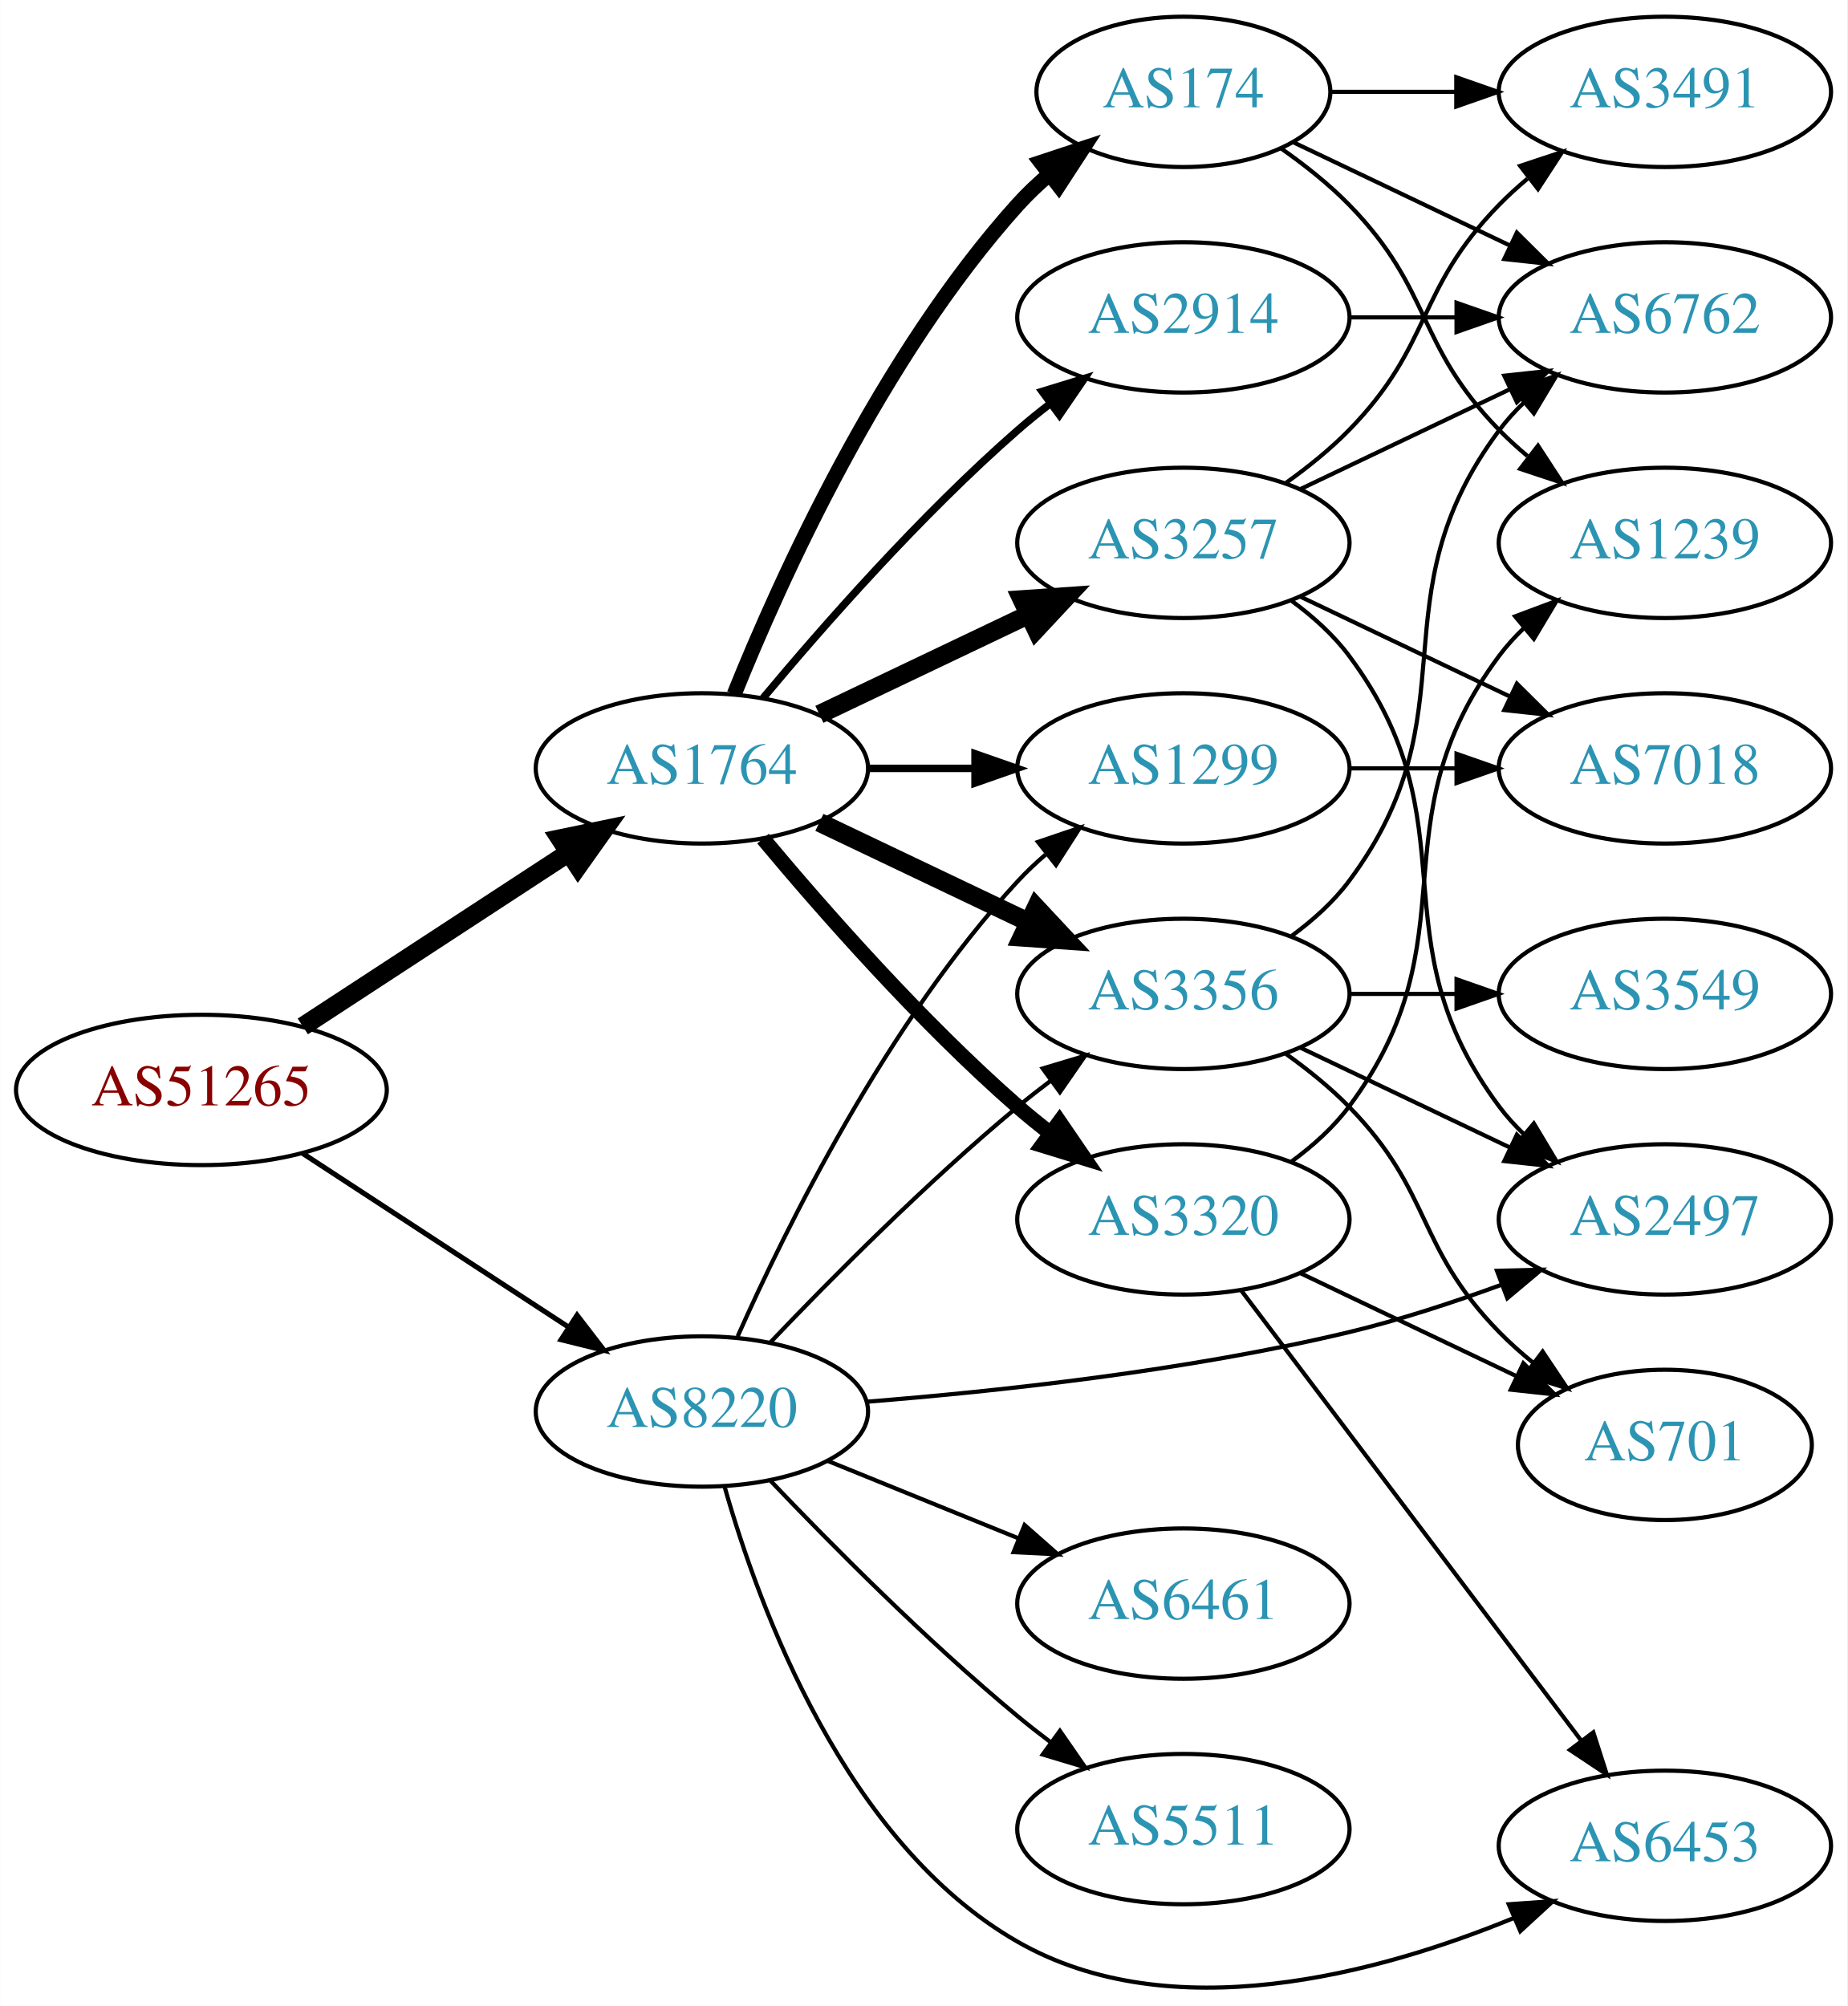
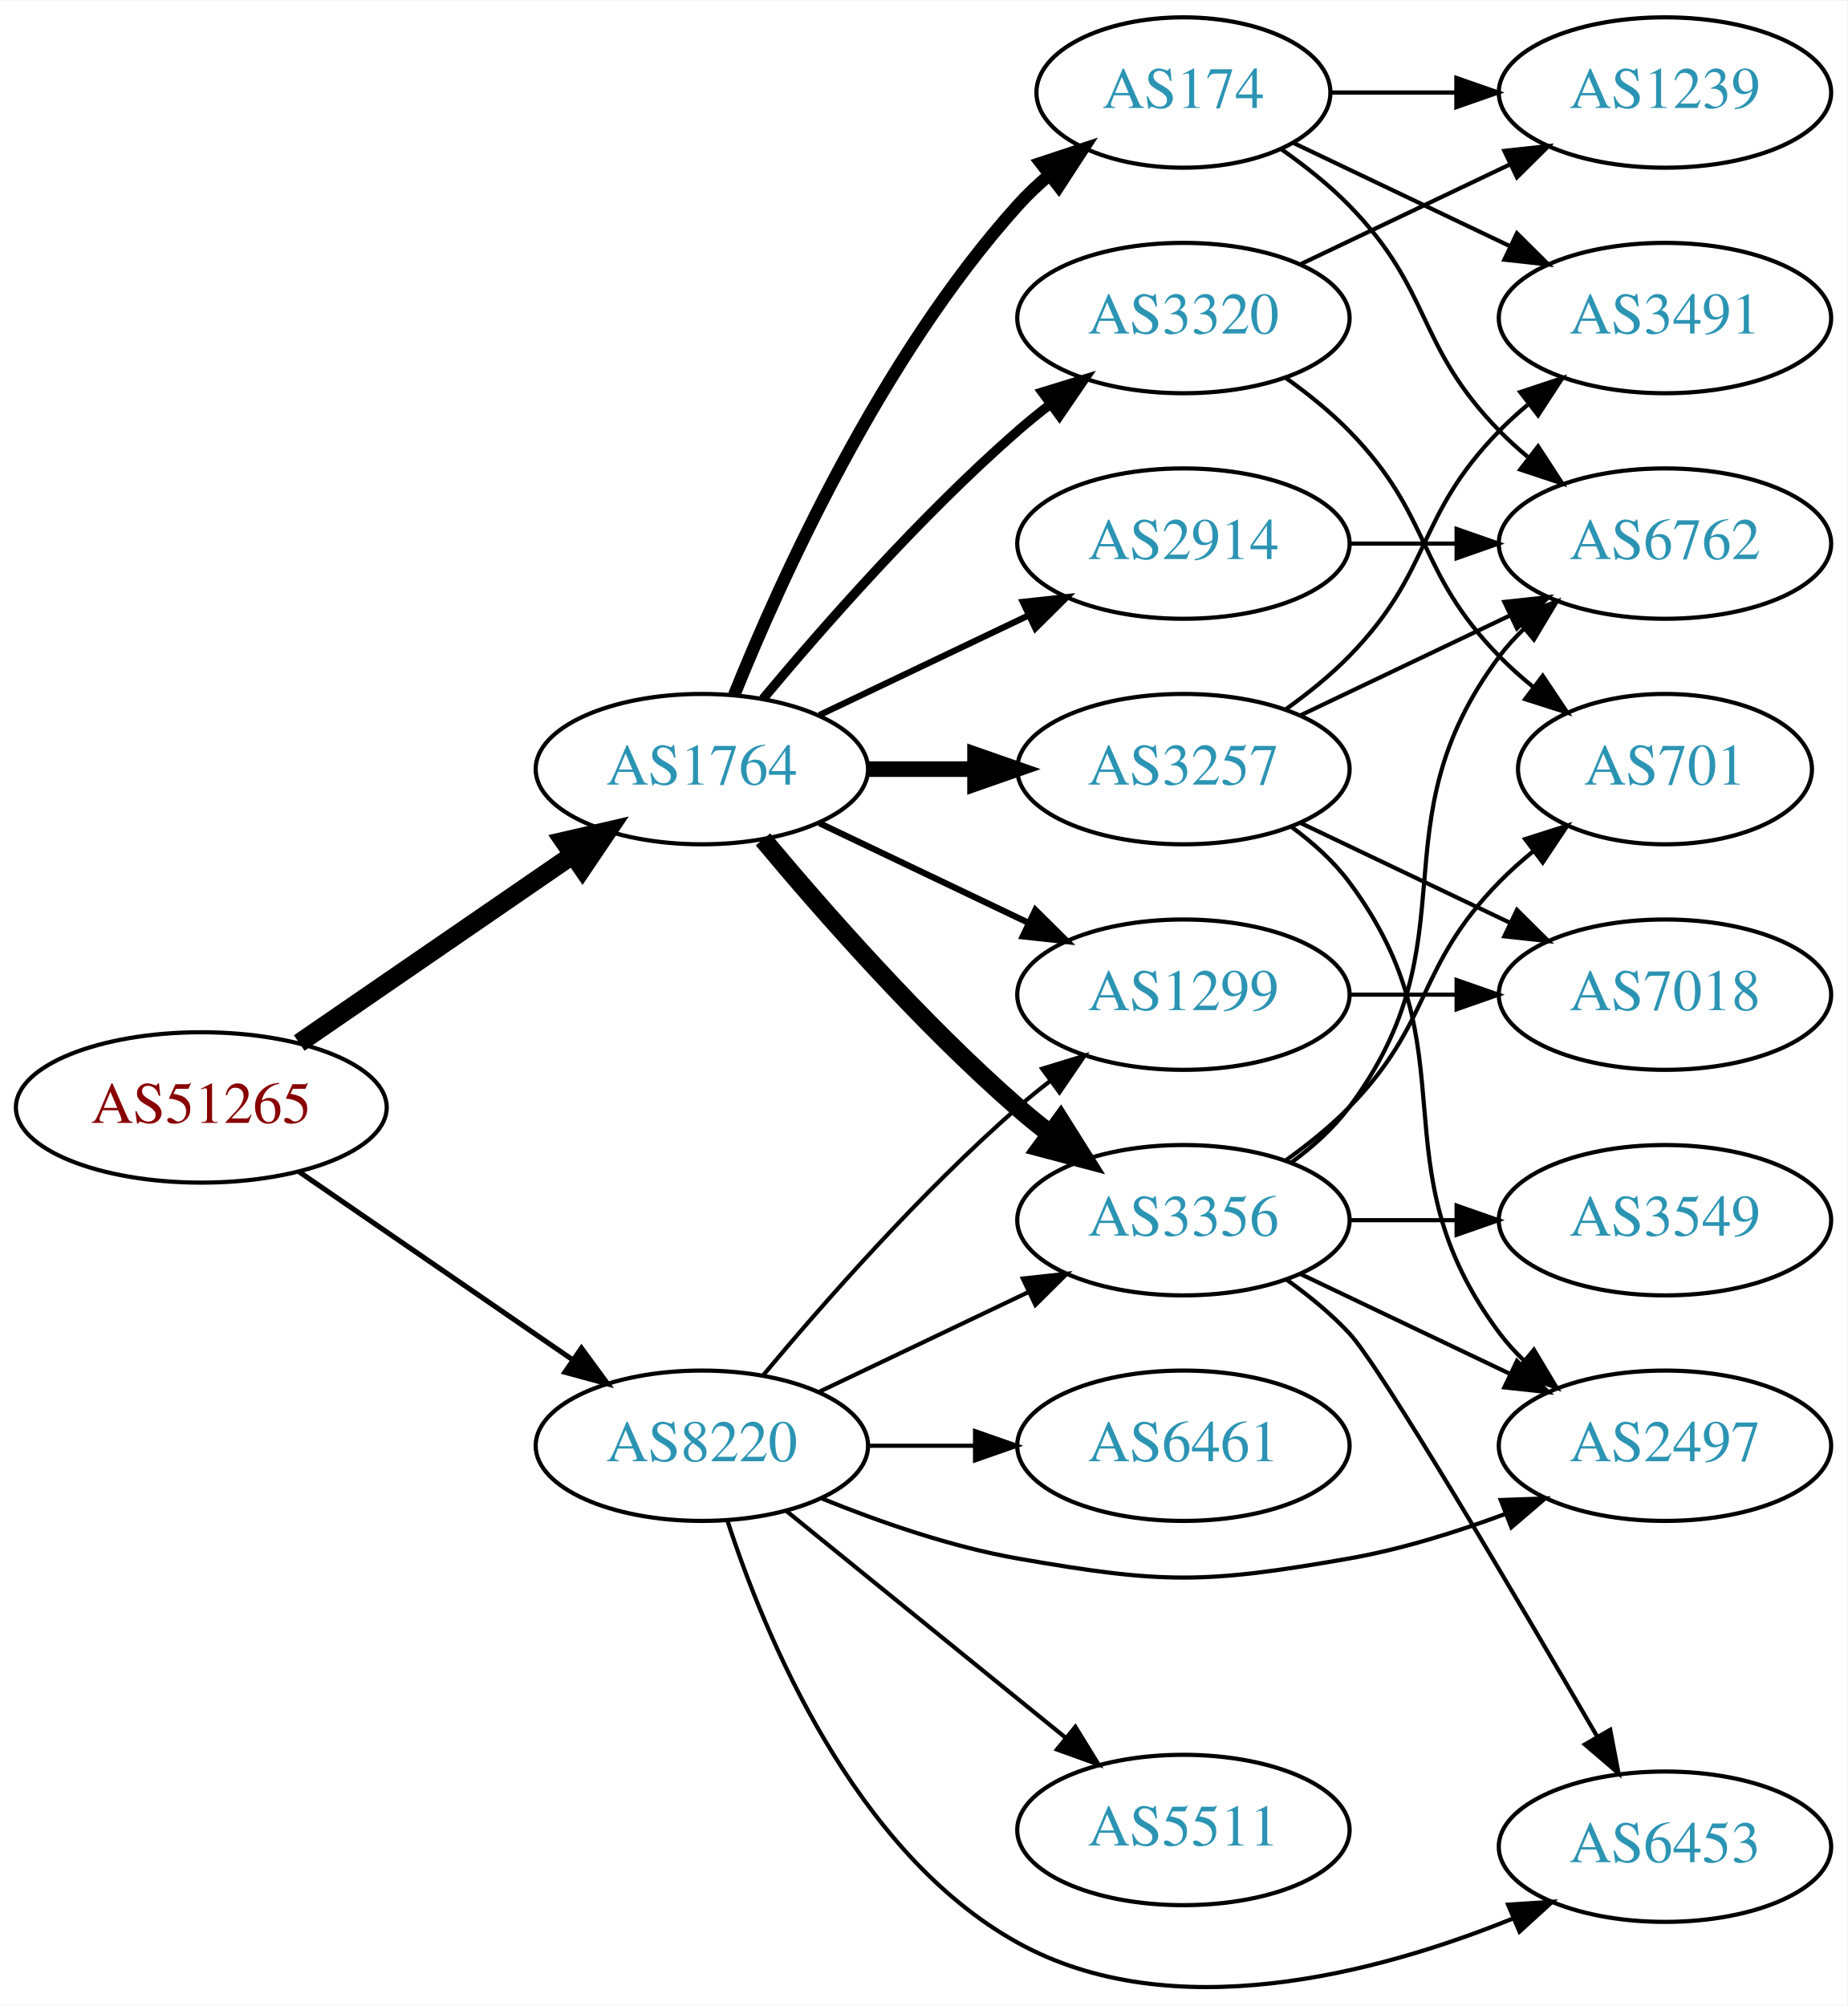
- <svg xmlns="http://www.w3.org/2000/svg" xmlns:xlink="http://www.w3.org/1999/xlink" width="442pt" height="480pt" viewBox="0.00 0.00 442.27 480.36">
-   <g id="graph0" class="graph" transform="scale(1 1) rotate(0) translate(4 476.357)">
-     <polygon fill="white" stroke="none" points="-4,4 -4,-476.357 438.271,-476.357 438.271,4 -4,4" />
+ <svg xmlns="http://www.w3.org/2000/svg" xmlns:xlink="http://www.w3.org/1999/xlink" width="442pt" height="480pt" viewBox="0.00 0.00 442.27 479.99">
+   <g id="graph0" class="graph" transform="scale(1 1) rotate(0) translate(4 475.99)">
+     <polygon fill="white" stroke="none" points="-4,4 -4,-475.99 438.271,-475.99 438.271,4 -4,4" />
    <g id="node1" class="node">
      <g id="a_node1">
        <a xlink:href="/asn/51265" xlink:title="AS51265 ~ Mass Response Service GmbH [AT]">
-           <ellipse fill="#ffffff" stroke="black" cx="44.196" cy="-215.357" rx="44.393" ry="18" />
-           <text text-anchor="middle" x="44.196" y="-211.657" font-family="Times,serif" font-size="14.00" fill="#880000">AS51265</text>
+           <ellipse fill="#ffffff" stroke="black" cx="44.196" cy="-210.99" rx="44.393" ry="18" />
+           <text text-anchor="middle" x="44.196" y="-207.29" font-family="Times,serif" font-size="14.00" fill="#880000">AS51265</text>
        </a>
      </g>
    </g>
    <g id="node2" class="node">
      <g id="a_node2">
        <a xlink:href="/asn/1764" xlink:title="AS1764 ~ NEXTLAYER-AS [AT]">
-           <ellipse fill="#ffffff" stroke="black" cx="164.039" cy="-292.357" rx="39.794" ry="18" />
-           <text text-anchor="middle" x="164.039" y="-288.657" font-family="Times,serif" font-size="14.00" fill="#2c94b3">AS1764</text>
+           <ellipse fill="#ffffff" stroke="black" cx="164.039" cy="-291.99" rx="39.794" ry="18" />
+           <text text-anchor="middle" x="164.039" y="-288.29" font-family="Times,serif" font-size="14.00" fill="#2c94b3">AS1764</text>
        </a>
      </g>
    </g>
    <g id="edge1" class="edge">
-       <path fill="none" stroke="black" stroke-width="4.5" d="M68.478,-230.569C86.708,-242.481 112.229,-259.157 132.163,-272.182" />
-       <polygon fill="black" stroke="black" stroke-width="4.5" points="130.079,-275.524 140.605,-277.698 134.387,-268.932 130.079,-275.524" />
+       <path fill="none" stroke="black" stroke-width="4.5" d="M67.639,-226.417C86.22,-239.189 112.781,-257.445 133.161,-271.453" />
+       <polygon fill="black" stroke="black" stroke-width="4.5" points="131.003,-274.749 141.475,-277.168 135.464,-268.259 131.003,-274.749" />
    </g>
    <g id="node3" class="node">
      <g id="a_node3">
        <a xlink:href="/asn/8220" xlink:title="AS8220 ~ COLT [GB]">
-           <ellipse fill="#ffffff" stroke="black" cx="164.039" cy="-138.357" rx="39.794" ry="18" />
-           <text text-anchor="middle" x="164.039" y="-134.657" font-family="Times,serif" font-size="14.00" fill="#2c94b3">AS8220</text>
+           <ellipse fill="#ffffff" stroke="black" cx="164.039" cy="-129.99" rx="39.794" ry="18" />
+           <text text-anchor="middle" x="164.039" y="-126.29" font-family="Times,serif" font-size="14.00" fill="#2c94b3">AS8220</text>
        </a>
      </g>
    </g>
    <g id="edge2" class="edge">
-       <path fill="none" stroke="black" stroke-width="1.227" d="M68.478,-200.144C86.708,-188.232 112.229,-171.557 132.163,-158.531" />
-       <polygon fill="black" stroke="black" stroke-width="1.227" points="134.148,-161.415 140.605,-153.015 130.319,-155.555 134.148,-161.415" />
+       <path fill="none" stroke="black" stroke-width="1.227" d="M67.639,-195.564C86.22,-182.792 112.781,-164.535 133.161,-150.527" />
+       <polygon fill="black" stroke="black" stroke-width="1.227" points="135.216,-153.361 141.475,-144.812 131.251,-147.593 135.216,-153.361" />
    </g>
    <g id="node4" class="node">
      <g id="a_node4">
-         <a xlink:href="/asn/3356" xlink:title="AS3356 ~ Level 3 Parent, LLC [US]">
-           <ellipse fill="#ffffff" stroke="black" cx="279.332" cy="-238.357" rx="39.794" ry="18" />
-           <text text-anchor="middle" x="279.332" y="-234.657" font-family="Times,serif" font-size="14.00" fill="#2c94b3">AS3356</text>
+         <a xlink:href="/asn/174" xlink:title="AS174 ~ Cogent Communications [US]">
+           <ellipse fill="#ffffff" stroke="black" cx="279.332" cy="-453.99" rx="35.194" ry="18" />
+           <text text-anchor="middle" x="279.332" y="-450.29" font-family="Times,serif" font-size="14.00" fill="#2c94b3">AS174</text>
        </a>
      </g>
    </g>
    <g id="edge3" class="edge">
-       <path fill="none" stroke="black" stroke-width="4.5" d="M192.175,-279.422C207.169,-272.276 225.99,-263.305 242.213,-255.572" />
-       <polygon fill="black" stroke="black" stroke-width="4.5" points="244.084,-259.043 251.417,-251.186 240.695,-251.934 244.084,-259.043" />
+       <path fill="none" stroke="black" stroke-width="3" d="M171.786,-309.777C182.837,-337.233 206.891,-390.568 239.685,-426.99 242.001,-429.562 244.606,-432.021 247.341,-434.334" />
+       <polygon fill="black" stroke="black" stroke-width="3" points="245.207,-437.108 255.264,-440.439 249.479,-431.563 245.207,-437.108" />
    </g>
    <g id="node5" class="node">
      <g id="a_node5">
        <a xlink:href="/asn/2914" xlink:title="AS2914 ~ NTT America, Inc. [US]">
-           <ellipse fill="#ffffff" stroke="black" cx="279.332" cy="-400.357" rx="39.794" ry="18" />
-           <text text-anchor="middle" x="279.332" y="-396.657" font-family="Times,serif" font-size="14.00" fill="#2c94b3">AS2914</text>
+           <ellipse fill="#ffffff" stroke="black" cx="279.332" cy="-345.99" rx="39.794" ry="18" />
+           <text text-anchor="middle" x="279.332" y="-342.29" font-family="Times,serif" font-size="14.00" fill="#2c94b3">AS2914</text>
        </a>
      </g>
    </g>
    <g id="edge4" class="edge">
-       <path fill="none" stroke="black" stroke-width="1.8" d="M178.669,-309.174C192.951,-326.286 216.498,-353.101 239.685,-373.357 242.151,-375.511 244.789,-377.65 247.487,-379.728" />
-       <polygon fill="black" stroke="black" stroke-width="1.8" points="245.512,-382.62 255.641,-385.727 249.66,-376.982 245.512,-382.62" />
+       <path fill="none" stroke="black" stroke-width="1.5" d="M192.175,-304.925C207.169,-312.071 225.99,-321.042 242.213,-328.775" />
+       <polygon fill="black" stroke="black" stroke-width="1.5" points="240.884,-332.018 251.417,-333.162 243.895,-325.699 240.884,-332.018" />
    </g>
    <g id="node6" class="node">
      <g id="a_node6">
-         <a xlink:href="/asn/174" xlink:title="AS174 ~ Cogent Communications [US]">
-           <ellipse fill="#ffffff" stroke="black" cx="279.332" cy="-454.357" rx="35.194" ry="18" />
-           <text text-anchor="middle" x="279.332" y="-450.657" font-family="Times,serif" font-size="14.00" fill="#2c94b3">AS174</text>
+         <a xlink:href="/asn/3257" xlink:title="AS3257 ~ GTT [DE]">
+           <ellipse fill="#ffffff" stroke="black" cx="279.332" cy="-291.99" rx="39.794" ry="18" />
+           <text text-anchor="middle" x="279.332" y="-288.29" font-family="Times,serif" font-size="14.00" fill="#2c94b3">AS3257</text>
        </a>
      </g>
    </g>
    <g id="edge5" class="edge">
-       <path fill="none" stroke="black" stroke-width="3.6" d="M171.786,-310.144C182.837,-337.6 206.891,-390.935 239.685,-427.357 242.001,-429.928 244.606,-432.387 247.341,-434.7" />
-       <polygon fill="black" stroke="black" stroke-width="3.6" points="245.207,-437.474 255.264,-440.805 249.479,-431.929 245.207,-437.474" />
+       <path fill="none" stroke="black" stroke-width="3.75" d="M203.711,-291.99C211.914,-291.99 220.678,-291.99 229.21,-291.99" />
+       <polygon fill="black" stroke="black" stroke-width="3.75" points="229.449,-295.49 239.449,-291.99 229.449,-288.49 229.449,-295.49" />
    </g>
    <g id="node7" class="node">
      <g id="a_node7">
-         <a xlink:href="/asn/3257" xlink:title="AS3257 ~ GTT [DE]">
-           <ellipse fill="#ffffff" stroke="black" cx="279.332" cy="-346.357" rx="39.794" ry="18" />
-           <text text-anchor="middle" x="279.332" y="-342.657" font-family="Times,serif" font-size="14.00" fill="#2c94b3">AS3257</text>
+         <a xlink:href="/asn/3356" xlink:title="AS3356 ~ Level 3 Parent, LLC [US]">
+           <ellipse fill="#ffffff" stroke="black" cx="279.332" cy="-183.99" rx="39.794" ry="18" />
+           <text text-anchor="middle" x="279.332" y="-180.29" font-family="Times,serif" font-size="14.00" fill="#2c94b3">AS3356</text>
        </a>
      </g>
    </g>
    <g id="edge6" class="edge">
-       <path fill="none" stroke="black" stroke-width="4.5" d="M192.175,-305.291C207.169,-312.438 225.99,-321.409 242.213,-329.141" />
-       <polygon fill="black" stroke="black" stroke-width="4.5" points="240.695,-332.78 251.417,-333.528 244.084,-325.671 240.695,-332.78" />
+       <path fill="none" stroke="black" stroke-width="4.5" d="M178.669,-275.174C192.951,-258.061 216.498,-231.246 239.685,-210.99 242.151,-208.837 244.789,-206.697 247.487,-204.619" />
+       <polygon fill="black" stroke="black" stroke-width="4.5" points="249.919,-207.718 255.641,-198.62 245.252,-201.374 249.919,-207.718" />
    </g>
    <g id="node8" class="node">
      <g id="a_node8">
-         <a xlink:href="/asn/3320" xlink:title="AS3320 ~ DTAG [DE]">
-           <ellipse fill="#ffffff" stroke="black" cx="279.332" cy="-184.357" rx="39.794" ry="18" />
-           <text text-anchor="middle" x="279.332" y="-180.657" font-family="Times,serif" font-size="14.00" fill="#2c94b3">AS3320</text>
+         <a xlink:href="/asn/1299" xlink:title="AS1299 ~ Telia Carrier [EU]">
+           <ellipse fill="#ffffff" stroke="black" cx="279.332" cy="-237.99" rx="39.794" ry="18" />
+           <text text-anchor="middle" x="279.332" y="-234.29" font-family="Times,serif" font-size="14.00" fill="#2c94b3">AS1299</text>
        </a>
      </g>
    </g>
    <g id="edge7" class="edge">
-       <path fill="none" stroke="black" stroke-width="3.6" d="M178.669,-275.54C192.951,-258.427 216.498,-231.612 239.685,-211.357 242.151,-209.203 244.789,-207.063 247.487,-204.985" />
-       <polygon fill="black" stroke="black" stroke-width="3.6" points="249.66,-207.732 255.641,-198.986 245.512,-202.093 249.66,-207.732" />
+       <path fill="none" stroke="black" stroke-width="1.5" d="M192.175,-279.056C207.169,-271.909 225.99,-262.938 242.213,-255.206" />
+       <polygon fill="black" stroke="black" stroke-width="1.5" points="243.895,-258.281 251.417,-250.819 240.884,-251.962 243.895,-258.281" />
    </g>
    <g id="node9" class="node">
      <g id="a_node9">
-         <a xlink:href="/asn/1299" xlink:title="AS1299 ~ Telia Carrier [EU]">
-           <ellipse fill="#ffffff" stroke="black" cx="279.332" cy="-292.357" rx="39.794" ry="18" />
-           <text text-anchor="middle" x="279.332" y="-288.657" font-family="Times,serif" font-size="14.00" fill="#2c94b3">AS1299</text>
+         <a xlink:href="/asn/3320" xlink:title="AS3320 ~ DTAG [DE]">
+           <ellipse fill="#ffffff" stroke="black" cx="279.332" cy="-399.99" rx="39.794" ry="18" />
+           <text text-anchor="middle" x="279.332" y="-396.29" font-family="Times,serif" font-size="14.00" fill="#2c94b3">AS3320</text>
        </a>
      </g>
    </g>
    <g id="edge8" class="edge">
-       <path fill="none" stroke="black" stroke-width="1.8" d="M203.711,-292.357C211.914,-292.357 220.678,-292.357 229.21,-292.357" />
-       <polygon fill="black" stroke="black" stroke-width="1.8" points="229.449,-295.857 239.449,-292.357 229.449,-288.857 229.449,-295.857" />
-     </g>
-     <g id="edge29" class="edge">
-       <path fill="none" stroke="black" d="M180.344,-154.811C194.957,-170.152 217.913,-193.313 239.685,-211.357 242.206,-213.446 244.882,-215.541 247.604,-217.59" />
-       <polygon fill="black" stroke="black" points="245.65,-220.496 255.797,-223.543 249.765,-214.833 245.65,-220.496" />
+       <path fill="none" stroke="black" stroke-width="2.25" d="M178.669,-308.807C192.951,-325.92 216.498,-352.735 239.685,-372.99 242.151,-375.144 244.789,-377.284 247.487,-379.362" />
+       <polygon fill="black" stroke="black" stroke-width="2.25" points="245.512,-382.254 255.641,-385.361 249.66,-376.616 245.512,-382.254" />
    </g>
    <g id="edge25" class="edge">
-       <path fill="none" stroke="black" d="M172.606,-156.352C184.226,-182.499 208.435,-231.554 239.685,-265.357 241.717,-267.554 243.956,-269.675 246.303,-271.695" />
-       <polygon fill="black" stroke="black" points="244.515,-274.741 254.548,-278.148 248.83,-269.228 244.515,-274.741" />
+       <path fill="none" stroke="black" d="M192.175,-142.925C207.169,-150.071 225.99,-159.042 242.213,-166.775" />
+       <polygon fill="black" stroke="black" points="240.884,-170.018 251.417,-171.162 243.895,-163.699 240.884,-170.018" />
+     </g>
+     <g id="edge26" class="edge">
+       <path fill="none" stroke="black" d="M178.669,-146.807C192.951,-163.92 216.498,-190.735 239.685,-210.99 242.151,-213.144 244.789,-215.284 247.487,-217.362" />
+       <polygon fill="black" stroke="black" points="245.512,-220.254 255.641,-223.361 249.66,-214.616 245.512,-220.254" />
    </g>
    <g id="node13" class="node">
      <g id="a_node13">
        <a xlink:href="/asn/2497" xlink:title="AS2497 ~ Internet Initiative Japan Inc. [JP]">
-           <ellipse fill="#ffffff" stroke="black" cx="394.625" cy="-184.357" rx="39.794" ry="18" />
-           <text text-anchor="middle" x="394.625" y="-180.657" font-family="Times,serif" font-size="14.00" fill="#2c94b3">AS2497</text>
-         </a>
-       </g>
-     </g>
-     <g id="edge30" class="edge">
-       <path fill="none" stroke="black" d="M203.42,-140.695C234.824,-143.179 280.219,-148.08 318.978,-157.357 331.124,-160.264 344.025,-164.496 355.625,-168.752" />
-       <polygon fill="black" stroke="black" points="354.426,-172.04 365.017,-172.303 356.901,-165.492 354.426,-172.04" />
-     </g>
-     <g id="node17" class="node">
-       <g id="a_node17">
+           <ellipse fill="#ffffff" stroke="black" cx="394.625" cy="-129.99" rx="39.794" ry="18" />
+           <text text-anchor="middle" x="394.625" y="-126.29" font-family="Times,serif" font-size="14.00" fill="#2c94b3">AS2497</text>
+         </a>
+       </g>
+     </g>
+     <g id="edge27" class="edge">
+       <path fill="none" stroke="black" d="M192.763,-117.359C206.557,-111.754 223.668,-105.798 239.685,-102.99 274.397,-96.906 284.266,-96.906 318.978,-102.99 331.492,-105.184 344.673,-109.299 356.418,-113.667" />
+       <polygon fill="black" stroke="black" points="355.311,-116.992 365.9,-117.359 357.851,-110.469 355.311,-116.992" />
+     </g>
+     <g id="node16" class="node">
+       <g id="a_node16">
        <a xlink:href="/asn/6453" xlink:title="AS6453 ~ TATA COMMUNICATIONS (AMERICA) INC [US]">
-           <ellipse fill="#ffffff" stroke="black" cx="394.625" cy="-34.357" rx="39.794" ry="18" />
-           <text text-anchor="middle" x="394.625" y="-30.657" font-family="Times,serif" font-size="14.00" fill="#2c94b3">AS6453</text>
-         </a>
-       </g>
-     </g>
-     <g id="edge26" class="edge">
-       <path fill="none" stroke="black" d="M169.469,-120.362C177.7,-91.319 198.396,-34.981 239.685,-11.357 276.402,9.652 325.778,-3.634 358.601,-17.128" />
-       <polygon fill="black" stroke="black" points="357.241,-20.353 367.809,-21.097 360.012,-13.925 357.241,-20.353" />
+           <ellipse fill="#ffffff" stroke="black" cx="394.625" cy="-33.99" rx="39.794" ry="18" />
+           <text text-anchor="middle" x="394.625" y="-30.29" font-family="Times,serif" font-size="14.00" fill="#2c94b3">AS6453</text>
+         </a>
+       </g>
+     </g>
+     <g id="edge28" class="edge">
+       <path fill="none" stroke="black" d="M170.113,-112.201C179.035,-84.684 200.419,-32.712 239.685,-10.99 276.435,9.339 325.303,-3.494 358.029,-16.715" />
+       <polygon fill="black" stroke="black" points="357.063,-20.108 367.635,-20.795 359.799,-13.665 357.063,-20.108" />
    </g>
    <g id="node18" class="node">
      <g id="a_node18">
        <a xlink:href="/asn/6461" xlink:title="AS6461 ~ Zayo Bandwidth [US]">
-           <ellipse fill="#ffffff" stroke="black" cx="279.332" cy="-92.357" rx="39.794" ry="18" />
-           <text text-anchor="middle" x="279.332" y="-88.657" font-family="Times,serif" font-size="14.00" fill="#2c94b3">AS6461</text>
-         </a>
-       </g>
-     </g>
-     <g id="edge27" class="edge">
-       <path fill="none" stroke="black" d="M194.214,-126.511C208.09,-120.877 224.867,-114.065 239.776,-108.011" />
-       <polygon fill="black" stroke="black" points="241.306,-111.168 249.255,-104.163 238.673,-104.682 241.306,-111.168" />
+           <ellipse fill="#ffffff" stroke="black" cx="279.332" cy="-129.99" rx="39.794" ry="18" />
+           <text text-anchor="middle" x="279.332" y="-126.29" font-family="Times,serif" font-size="14.00" fill="#2c94b3">AS6461</text>
+         </a>
+       </g>
+     </g>
+     <g id="edge29" class="edge">
+       <path fill="none" stroke="black" d="M203.711,-129.99C211.914,-129.99 220.678,-129.99 229.21,-129.99" />
+       <polygon fill="black" stroke="black" points="229.449,-133.49 239.449,-129.99 229.449,-126.49 229.449,-133.49" />
    </g>
    <g id="node19" class="node">
      <g id="a_node19">
        <a xlink:href="/asn/5511" xlink:title="AS5511 ~ Orange S.A. [FR]">
-           <ellipse fill="#ffffff" stroke="black" cx="279.332" cy="-38.357" rx="39.794" ry="18" />
-           <text text-anchor="middle" x="279.332" y="-34.657" font-family="Times,serif" font-size="14.00" fill="#2c94b3">AS5511</text>
-         </a>
-       </g>
-     </g>
-     <g id="edge28" class="edge">
-       <path fill="none" stroke="black" d="M180.344,-121.902C194.957,-106.561 217.913,-83.4 239.685,-65.357 242.206,-63.268 244.882,-61.172 247.604,-59.123" />
-       <polygon fill="black" stroke="black" points="249.765,-61.88 255.797,-53.17 245.65,-56.217 249.765,-61.88" />
+           <ellipse fill="#ffffff" stroke="black" cx="279.332" cy="-37.99" rx="39.794" ry="18" />
+           <text text-anchor="middle" x="279.332" y="-34.29" font-family="Times,serif" font-size="14.00" fill="#2c94b3">AS5511</text>
+         </a>
+       </g>
+     </g>
+     <g id="edge30" class="edge">
+       <path fill="none" stroke="black" d="M184.257,-114.384C202.649,-99.449 230.569,-76.776 251.219,-60.008" />
+       <polygon fill="black" stroke="black" points="253.462,-62.694 259.019,-53.673 249.05,-57.26 253.462,-62.694" />
    </g>
    <g id="node10" class="node">
      <g id="a_node10">
-         <a xlink:href="/asn/3549" xlink:title="AS3549 ~ Level 3 Parent, LLC [US]">
-           <ellipse fill="#ffffff" stroke="black" cx="394.625" cy="-238.357" rx="39.794" ry="18" />
-           <text text-anchor="middle" x="394.625" y="-234.657" font-family="Times,serif" font-size="14.00" fill="#2c94b3">AS3549</text>
-         </a>
-       </g>
+         <a xlink:href="/asn/6762" xlink:title="AS6762 ~ TELECOM ITALIA SPARKLE S.p.A. [IT]">
+           <ellipse fill="#ffffff" stroke="black" cx="394.625" cy="-345.99" rx="39.794" ry="18" />
+           <text text-anchor="middle" x="394.625" y="-342.29" font-family="Times,serif" font-size="14.00" fill="#2c94b3">AS6762</text>
+         </a>
+       </g>
+     </g>
+     <g id="edge22" class="edge">
+       <path fill="none" stroke="black" d="M302.714,-440.459C308.356,-436.501 314.17,-431.905 318.978,-426.99 339.151,-406.373 334.806,-393.608 354.978,-372.99 357.071,-370.851 359.354,-368.773 361.731,-366.781" />
+       <polygon fill="black" stroke="black" points="364.249,-369.258 370.031,-360.38 359.974,-363.715 364.249,-369.258" />
+     </g>
+     <g id="node12" class="node">
+       <g id="a_node12">
+         <a xlink:href="/asn/3491" xlink:title="AS3491 ~ PCCW Global, Inc. [US]">
+           <ellipse fill="#ffffff" stroke="black" cx="394.625" cy="-399.99" rx="39.794" ry="18" />
+           <text text-anchor="middle" x="394.625" y="-396.29" font-family="Times,serif" font-size="14.00" fill="#2c94b3">AS3491</text>
+         </a>
+       </g>
+     </g>
+     <g id="edge21" class="edge">
+       <path fill="none" stroke="black" d="M305.757,-441.872C321.059,-434.578 340.783,-425.177 357.665,-417.13" />
+       <polygon fill="black" stroke="black" points="359.184,-420.284 366.705,-412.821 356.172,-413.965 359.184,-420.284" />
+     </g>
+     <g id="node17" class="node">
+       <g id="a_node17">
+         <a xlink:href="/asn/1239" xlink:title="AS1239 ~ Sprint [US]">
+           <ellipse fill="#ffffff" stroke="black" cx="394.625" cy="-453.99" rx="39.794" ry="18" />
+           <text text-anchor="middle" x="394.625" y="-450.29" font-family="Times,serif" font-size="14.00" fill="#2c94b3">AS1239</text>
+         </a>
+       </g>
+     </g>
+     <g id="edge20" class="edge">
+       <path fill="none" stroke="black" d="M314.631,-453.99C324.008,-453.99 334.358,-453.99 344.393,-453.99" />
+       <polygon fill="black" stroke="black" points="344.681,-457.49 354.681,-453.99 344.681,-450.49 344.681,-457.49" />
    </g>
    <g id="edge9" class="edge">
-       <path fill="none" stroke="black" d="M319.004,-238.357C327.207,-238.357 335.971,-238.357 344.503,-238.357" />
-       <polygon fill="black" stroke="black" points="344.742,-241.857 354.742,-238.357 344.742,-234.857 344.742,-241.857" />
+       <path fill="none" stroke="black" d="M319.004,-345.99C327.207,-345.99 335.971,-345.99 344.503,-345.99" />
+       <polygon fill="black" stroke="black" points="344.742,-349.49 354.742,-345.99 344.742,-342.49 344.742,-349.49" />
+     </g>
+     <g id="edge11" class="edge">
+       <path fill="none" stroke="black" d="M307.468,-304.925C322.462,-312.071 341.283,-321.042 357.506,-328.775" />
+       <polygon fill="black" stroke="black" points="356.177,-332.018 366.71,-333.162 359.188,-325.699 356.177,-332.018" />
    </g>
    <g id="node11" class="node">
      <g id="a_node11">
-         <a xlink:href="/asn/701" xlink:title="AS701 ~ UUNET [US]">
-           <ellipse fill="#ffffff" stroke="black" cx="394.625" cy="-130.357" rx="35.194" ry="18" />
-           <text text-anchor="middle" x="394.625" y="-126.657" font-family="Times,serif" font-size="14.00" fill="#2c94b3">AS701</text>
+         <a xlink:href="/asn/7018" xlink:title="AS7018 ~ AT&amp;T Services, Inc. [US]">
+           <ellipse fill="#ffffff" stroke="black" cx="394.625" cy="-237.99" rx="39.794" ry="18" />
+           <text text-anchor="middle" x="394.625" y="-234.29" font-family="Times,serif" font-size="14.00" fill="#2c94b3">AS7018</text>
        </a>
      </g>
    </g>
    <g id="edge10" class="edge">
-       <path fill="none" stroke="black" d="M303.926,-223.967C309.182,-220.209 314.513,-215.92 318.978,-211.357 339.151,-190.739 334.806,-177.974 354.978,-157.357 357.457,-154.823 360.204,-152.373 363.056,-150.053" />
-       <polygon fill="black" stroke="black" points="365.359,-152.7 371.242,-143.888 361.148,-147.108 365.359,-152.7" />
-     </g>
-     <g id="node12" class="node">
-       <g id="a_node12">
-         <a xlink:href="/asn/6762" xlink:title="AS6762 ~ TELECOM ITALIA SPARKLE S.p.A. [IT]">
-           <ellipse fill="#ffffff" stroke="black" cx="394.625" cy="-400.357" rx="39.794" ry="18" />
-           <text text-anchor="middle" x="394.625" y="-396.657" font-family="Times,serif" font-size="14.00" fill="#2c94b3">AS6762</text>
-         </a>
-       </g>
-     </g>
-     <g id="edge11" class="edge">
-       <path fill="none" stroke="black" d="M305.262,-252.238C310.338,-255.968 315.256,-260.372 318.978,-265.357 349.249,-305.899 324.707,-332.815 354.978,-373.357 356.723,-375.693 358.73,-377.902 360.893,-379.974" />
-       <polygon fill="black" stroke="black" points="358.771,-382.761 368.694,-386.475 363.253,-377.384 358.771,-382.761" />
+       <path fill="none" stroke="black" d="M307.468,-279.056C322.462,-271.909 341.283,-262.938 357.506,-255.206" />
+       <polygon fill="black" stroke="black" points="359.188,-258.281 366.71,-250.819 356.177,-251.962 359.188,-258.281" />
    </g>
    <g id="edge12" class="edge">
-       <path fill="none" stroke="black" d="M307.468,-225.422C322.462,-218.276 341.283,-209.305 357.506,-201.572" />
-       <polygon fill="black" stroke="black" points="359.188,-204.648 366.71,-197.186 356.177,-198.329 359.188,-204.648" />
+       <path fill="none" stroke="black" d="M303.926,-306.38C309.182,-310.138 314.513,-314.427 318.978,-318.99 339.151,-339.608 334.806,-352.373 354.978,-372.99 357.071,-375.129 359.354,-377.208 361.731,-379.2" />
+       <polygon fill="black" stroke="black" points="359.974,-382.265 370.031,-385.601 364.249,-376.722 359.974,-382.265" />
    </g>
    <g id="edge13" class="edge">
-       <path fill="none" stroke="black" d="M319.004,-400.357C327.207,-400.357 335.971,-400.357 344.503,-400.357" />
-       <polygon fill="black" stroke="black" points="344.742,-403.857 354.742,-400.357 344.742,-396.857 344.742,-403.857" />
+       <path fill="none" stroke="black" d="M305.262,-278.109C310.338,-274.379 315.256,-269.975 318.978,-264.99 349.249,-224.449 324.707,-197.532 354.978,-156.99 356.723,-154.654 358.73,-152.445 360.893,-150.373" />
+       <polygon fill="black" stroke="black" points="363.253,-152.963 368.694,-143.872 358.771,-147.586 363.253,-152.963" />
    </g>
    <g id="edge16" class="edge">
-       <path fill="none" stroke="black" d="M305.757,-442.238C321.059,-434.944 340.783,-425.543 357.665,-417.497" />
-       <polygon fill="black" stroke="black" points="359.184,-420.65 366.705,-413.188 356.172,-414.331 359.184,-420.65" />
+       <path fill="none" stroke="black" d="M305.262,-197.872C310.338,-201.602 315.256,-206.006 318.978,-210.99 349.249,-251.532 324.707,-278.449 354.978,-318.99 356.723,-321.327 358.73,-323.536 360.893,-325.608" />
+       <polygon fill="black" stroke="black" points="358.771,-328.395 368.694,-332.109 363.253,-323.018 358.771,-328.395" />
+     </g>
+     <g id="edge18" class="edge">
+       <path fill="none" stroke="black" d="M307.468,-171.056C322.462,-163.909 341.283,-154.938 357.506,-147.206" />
+       <polygon fill="black" stroke="black" points="359.188,-150.281 366.71,-142.819 356.177,-143.962 359.188,-150.281" />
    </g>
    <g id="node14" class="node">
      <g id="a_node14">
-         <a xlink:href="/asn/3491" xlink:title="AS3491 ~ PCCW Global, Inc. [US]">
-           <ellipse fill="#ffffff" stroke="black" cx="394.625" cy="-454.357" rx="39.794" ry="18" />
-           <text text-anchor="middle" x="394.625" y="-450.657" font-family="Times,serif" font-size="14.00" fill="#2c94b3">AS3491</text>
+         <a xlink:href="/asn/701" xlink:title="AS701 ~ UUNET [US]">
+           <ellipse fill="#ffffff" stroke="black" cx="394.625" cy="-291.99" rx="35.194" ry="18" />
+           <text text-anchor="middle" x="394.625" y="-288.29" font-family="Times,serif" font-size="14.00" fill="#2c94b3">AS701</text>
        </a>
      </g>
    </g>
    <g id="edge14" class="edge">
-       <path fill="none" stroke="black" d="M314.631,-454.357C324.008,-454.357 334.358,-454.357 344.393,-454.357" />
-       <polygon fill="black" stroke="black" points="344.681,-457.857 354.681,-454.357 344.681,-450.857 344.681,-457.857" />
+       <path fill="none" stroke="black" d="M303.926,-198.38C309.182,-202.138 314.513,-206.427 318.978,-210.99 339.151,-231.608 334.806,-244.373 354.978,-264.99 357.457,-267.524 360.204,-269.974 363.056,-272.295" />
+       <polygon fill="black" stroke="black" points="361.148,-275.239 371.242,-278.459 365.359,-269.647 361.148,-275.239" />
    </g>
    <g id="node15" class="node">
      <g id="a_node15">
-         <a xlink:href="/asn/1239" xlink:title="AS1239 ~ Sprint [US]">
-           <ellipse fill="#ffffff" stroke="black" cx="394.625" cy="-346.357" rx="39.794" ry="18" />
-           <text text-anchor="middle" x="394.625" y="-342.657" font-family="Times,serif" font-size="14.00" fill="#2c94b3">AS1239</text>
+         <a xlink:href="/asn/3549" xlink:title="AS3549 ~ Level 3 Parent, LLC [US]">
+           <ellipse fill="#ffffff" stroke="black" cx="394.625" cy="-183.99" rx="39.794" ry="18" />
+           <text text-anchor="middle" x="394.625" y="-180.29" font-family="Times,serif" font-size="14.00" fill="#2c94b3">AS3549</text>
        </a>
      </g>
    </g>
    <g id="edge15" class="edge">
-       <path fill="none" stroke="black" d="M302.714,-440.825C308.356,-436.867 314.17,-432.271 318.978,-427.357 339.151,-406.739 334.806,-393.974 354.978,-373.357 357.071,-371.218 359.354,-369.139 361.731,-367.147" />
-       <polygon fill="black" stroke="black" points="364.249,-369.625 370.031,-360.746 359.974,-364.082 364.249,-369.625" />
-     </g>
-     <g id="edge18" class="edge">
-       <path fill="none" stroke="black" d="M307.468,-359.291C322.462,-366.438 341.283,-375.409 357.506,-383.141" />
-       <polygon fill="black" stroke="black" points="356.177,-386.385 366.71,-387.528 359.188,-380.066 356.177,-386.385" />
-     </g>
-     <g id="edge20" class="edge">
-       <path fill="none" stroke="black" d="M305.262,-332.475C310.338,-328.745 315.256,-324.341 318.978,-319.357 349.249,-278.815 324.707,-251.899 354.978,-211.357 356.723,-209.02 358.73,-206.811 360.893,-204.74" />
-       <polygon fill="black" stroke="black" points="363.253,-207.329 368.694,-198.238 358.771,-201.952 363.253,-207.329" />
+       <path fill="none" stroke="black" d="M319.004,-183.99C327.207,-183.99 335.971,-183.99 344.503,-183.99" />
+       <polygon fill="black" stroke="black" points="344.742,-187.49 354.742,-183.99 344.742,-180.49 344.742,-187.49" />
+     </g>
+     <g id="edge17" class="edge">
+       <path fill="none" stroke="black" d="M304.068,-169.737C309.318,-165.973 314.611,-161.648 318.978,-156.99 326.474,-148.996 358.774,-94.156 378.347,-60.457" />
+       <polygon fill="black" stroke="black" points="381.512,-61.976 383.499,-51.569 375.456,-58.466 381.512,-61.976" />
    </g>
    <g id="edge19" class="edge">
-       <path fill="none" stroke="black" d="M303.926,-360.746C309.182,-364.505 314.513,-368.794 318.978,-373.357 339.151,-393.974 334.806,-406.739 354.978,-427.357 357.071,-429.496 359.354,-431.574 361.731,-433.567" />
-       <polygon fill="black" stroke="black" points="359.974,-436.632 370.031,-439.967 364.249,-431.089 359.974,-436.632" />
-     </g>
-     <g id="node16" class="node">
-       <g id="a_node16">
-         <a xlink:href="/asn/7018" xlink:title="AS7018 ~ AT&amp;T Services, Inc. [US]">
-           <ellipse fill="#ffffff" stroke="black" cx="394.625" cy="-292.357" rx="39.794" ry="18" />
-           <text text-anchor="middle" x="394.625" y="-288.657" font-family="Times,serif" font-size="14.00" fill="#2c94b3">AS7018</text>
-         </a>
-       </g>
-     </g>
-     <g id="edge17" class="edge">
-       <path fill="none" stroke="black" d="M307.468,-333.422C322.462,-326.276 341.283,-317.305 357.506,-309.572" />
-       <polygon fill="black" stroke="black" points="359.188,-312.648 366.71,-305.186 356.177,-306.329 359.188,-312.648" />
-     </g>
-     <g id="edge21" class="edge">
-       <path fill="none" stroke="black" d="M307.468,-171.422C322.9,-164.067 342.385,-154.779 358.92,-146.898" />
-       <polygon fill="black" stroke="black" points="360.741,-149.908 368.262,-142.445 357.729,-143.589 360.741,-149.908" />
+       <path fill="none" stroke="black" d="M319.004,-237.99C327.207,-237.99 335.971,-237.99 344.503,-237.99" />
+       <polygon fill="black" stroke="black" points="344.742,-241.49 354.742,-237.99 344.742,-234.49 344.742,-241.49" />
+     </g>
+     <g id="edge24" class="edge">
+       <path fill="none" stroke="black" d="M303.926,-385.601C309.182,-381.843 314.513,-377.554 318.978,-372.99 339.151,-352.373 334.806,-339.608 354.978,-318.99 357.457,-316.457 360.204,-314.007 363.056,-311.686" />
+       <polygon fill="black" stroke="black" points="365.359,-314.334 371.242,-305.522 361.148,-308.742 365.359,-314.334" />
    </g>
    <g id="edge23" class="edge">
-       <path fill="none" stroke="black" d="M305.262,-198.238C310.338,-201.968 315.256,-206.372 318.978,-211.357 349.249,-251.899 324.707,-278.815 354.978,-319.357 356.723,-321.693 358.73,-323.902 360.893,-325.974" />
-       <polygon fill="black" stroke="black" points="358.771,-328.761 368.694,-332.475 363.253,-323.384 358.771,-328.761" />
-     </g>
-     <g id="edge22" class="edge">
-       <path fill="none" stroke="black" d="M293.108,-167.441C312.996,-141.108 351.476,-90.161 374.627,-59.51" />
-       <polygon fill="black" stroke="black" points="377.487,-61.53 380.722,-51.44 371.902,-57.311 377.487,-61.53" />
-     </g>
-     <g id="edge24" class="edge">
-       <path fill="none" stroke="black" d="M319.004,-292.357C327.207,-292.357 335.971,-292.357 344.503,-292.357" />
-       <polygon fill="black" stroke="black" points="344.742,-295.857 354.742,-292.357 344.742,-288.857 344.742,-295.857" />
+       <path fill="none" stroke="black" d="M307.468,-412.925C322.462,-420.071 341.283,-429.042 357.506,-436.775" />
+       <polygon fill="black" stroke="black" points="356.177,-440.018 366.71,-441.162 359.188,-433.699 356.177,-440.018" />
    </g>
  </g>
</svg>
